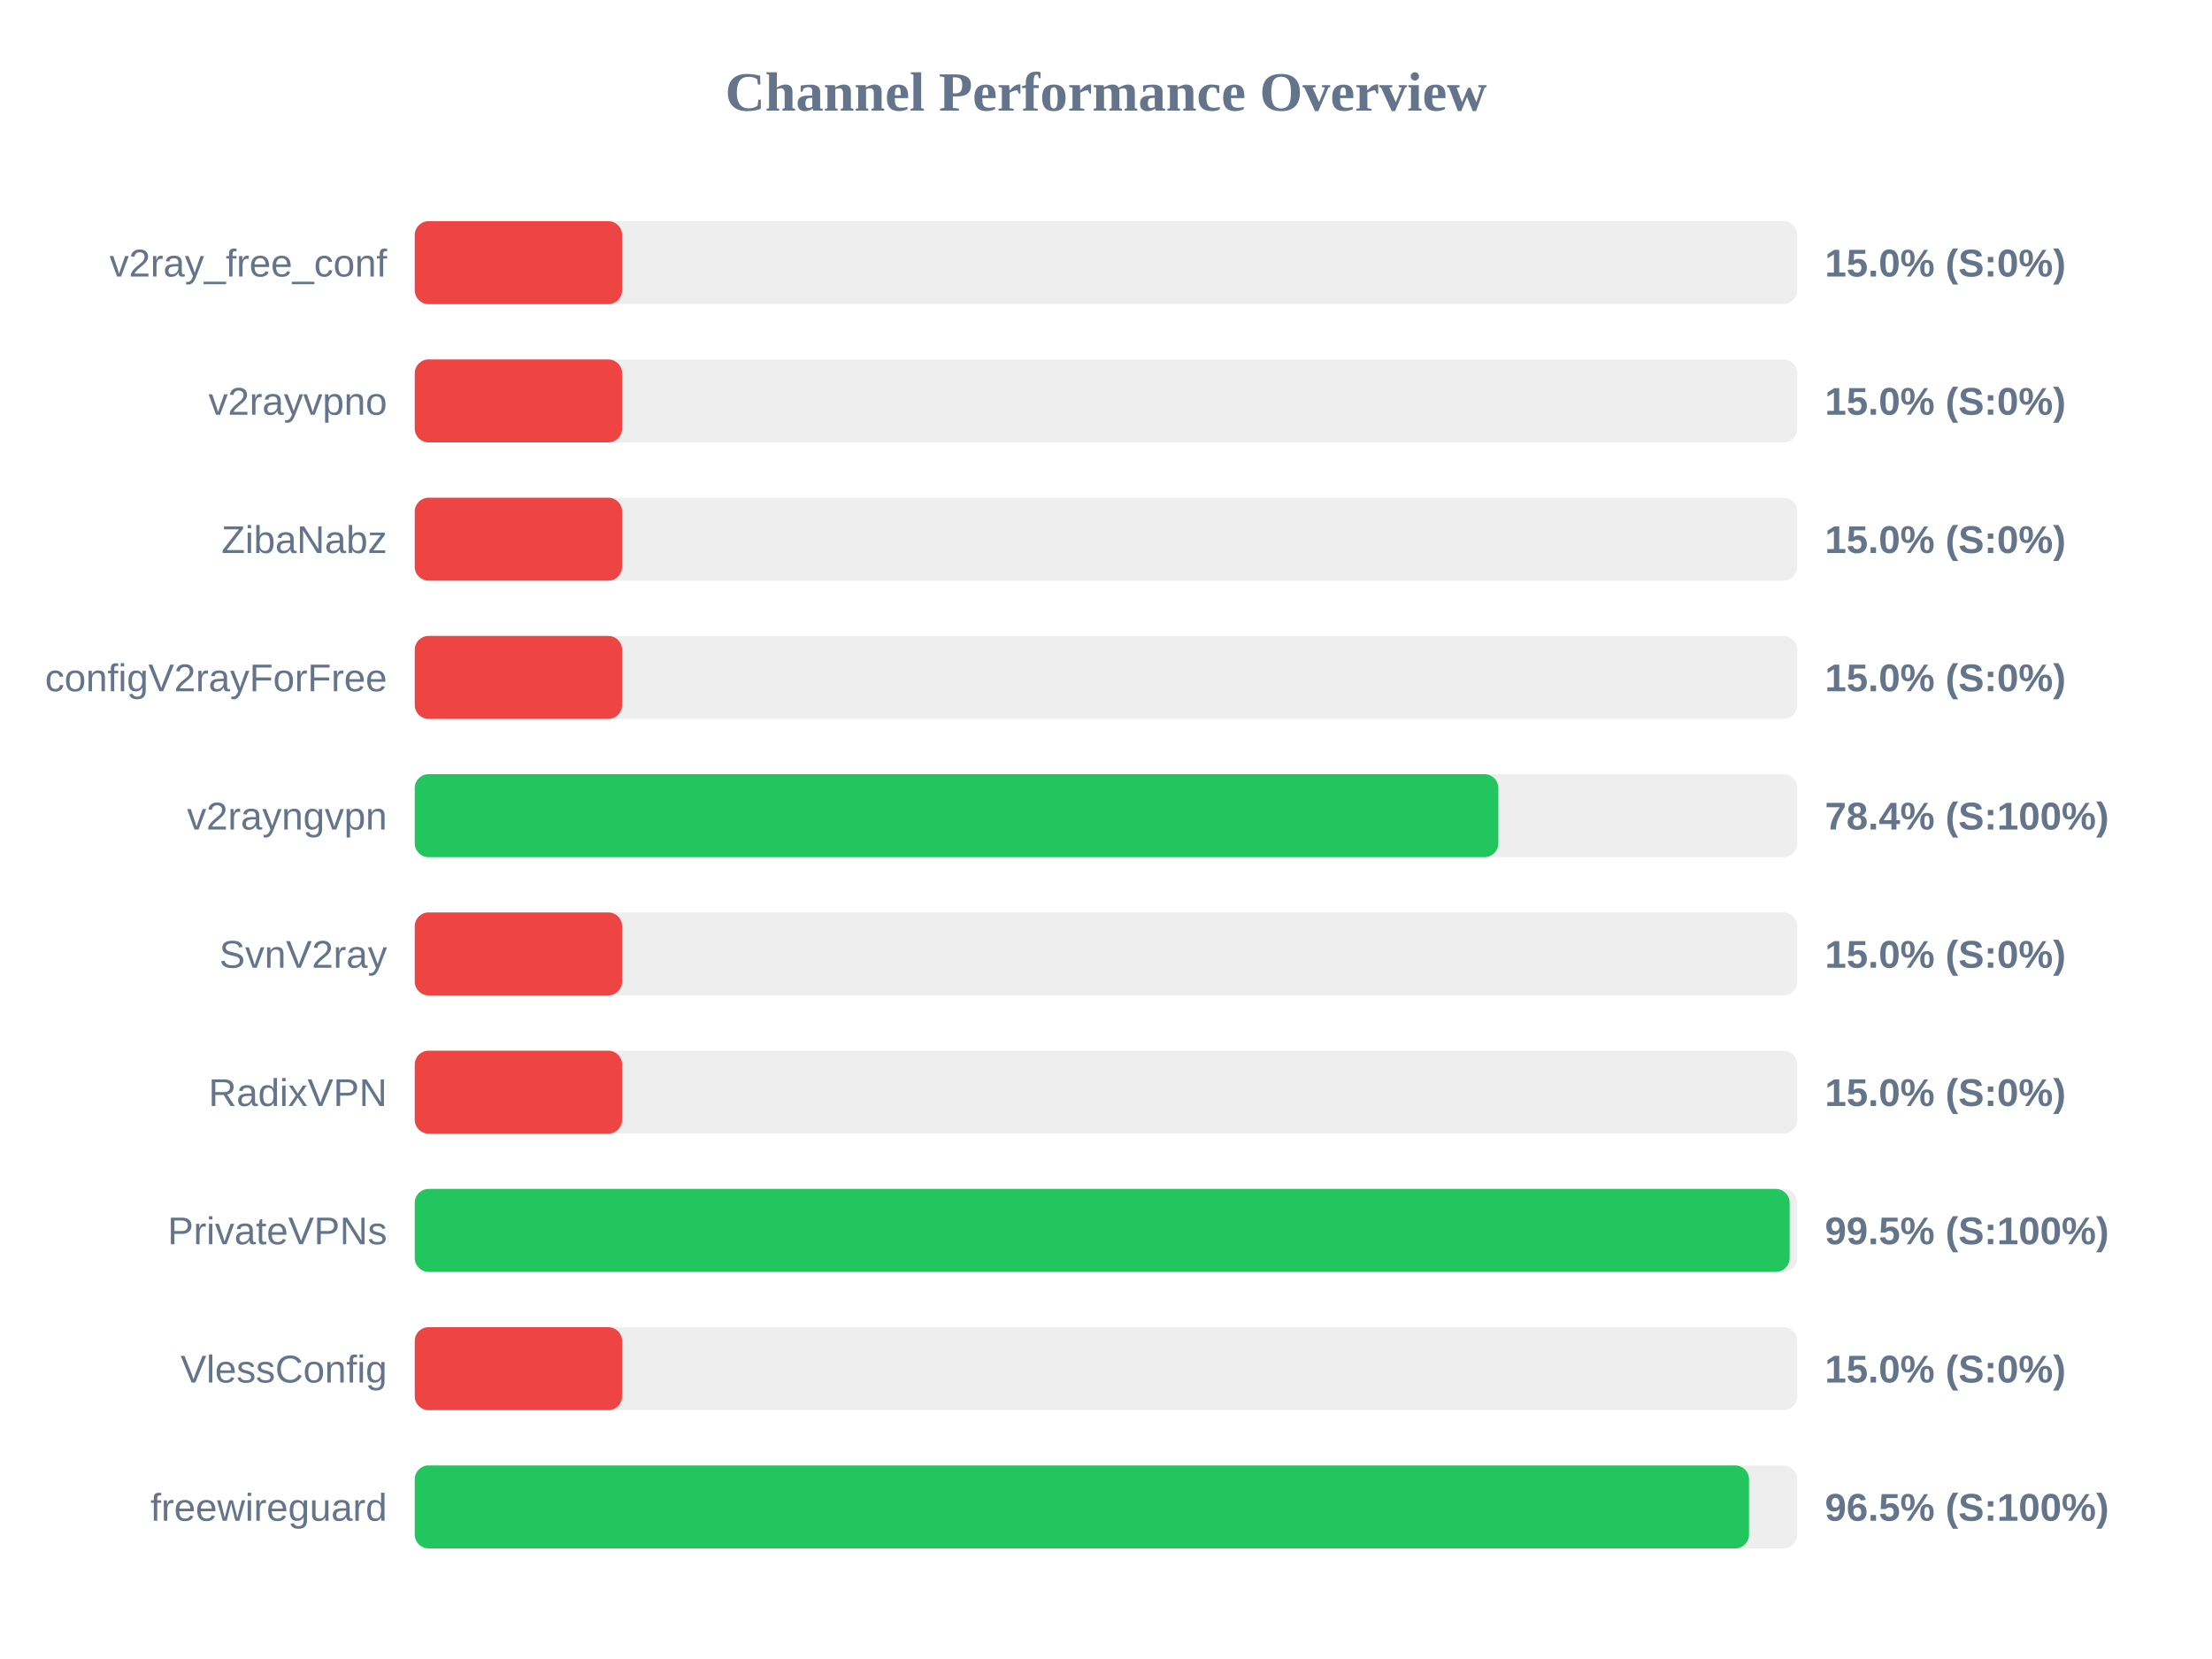
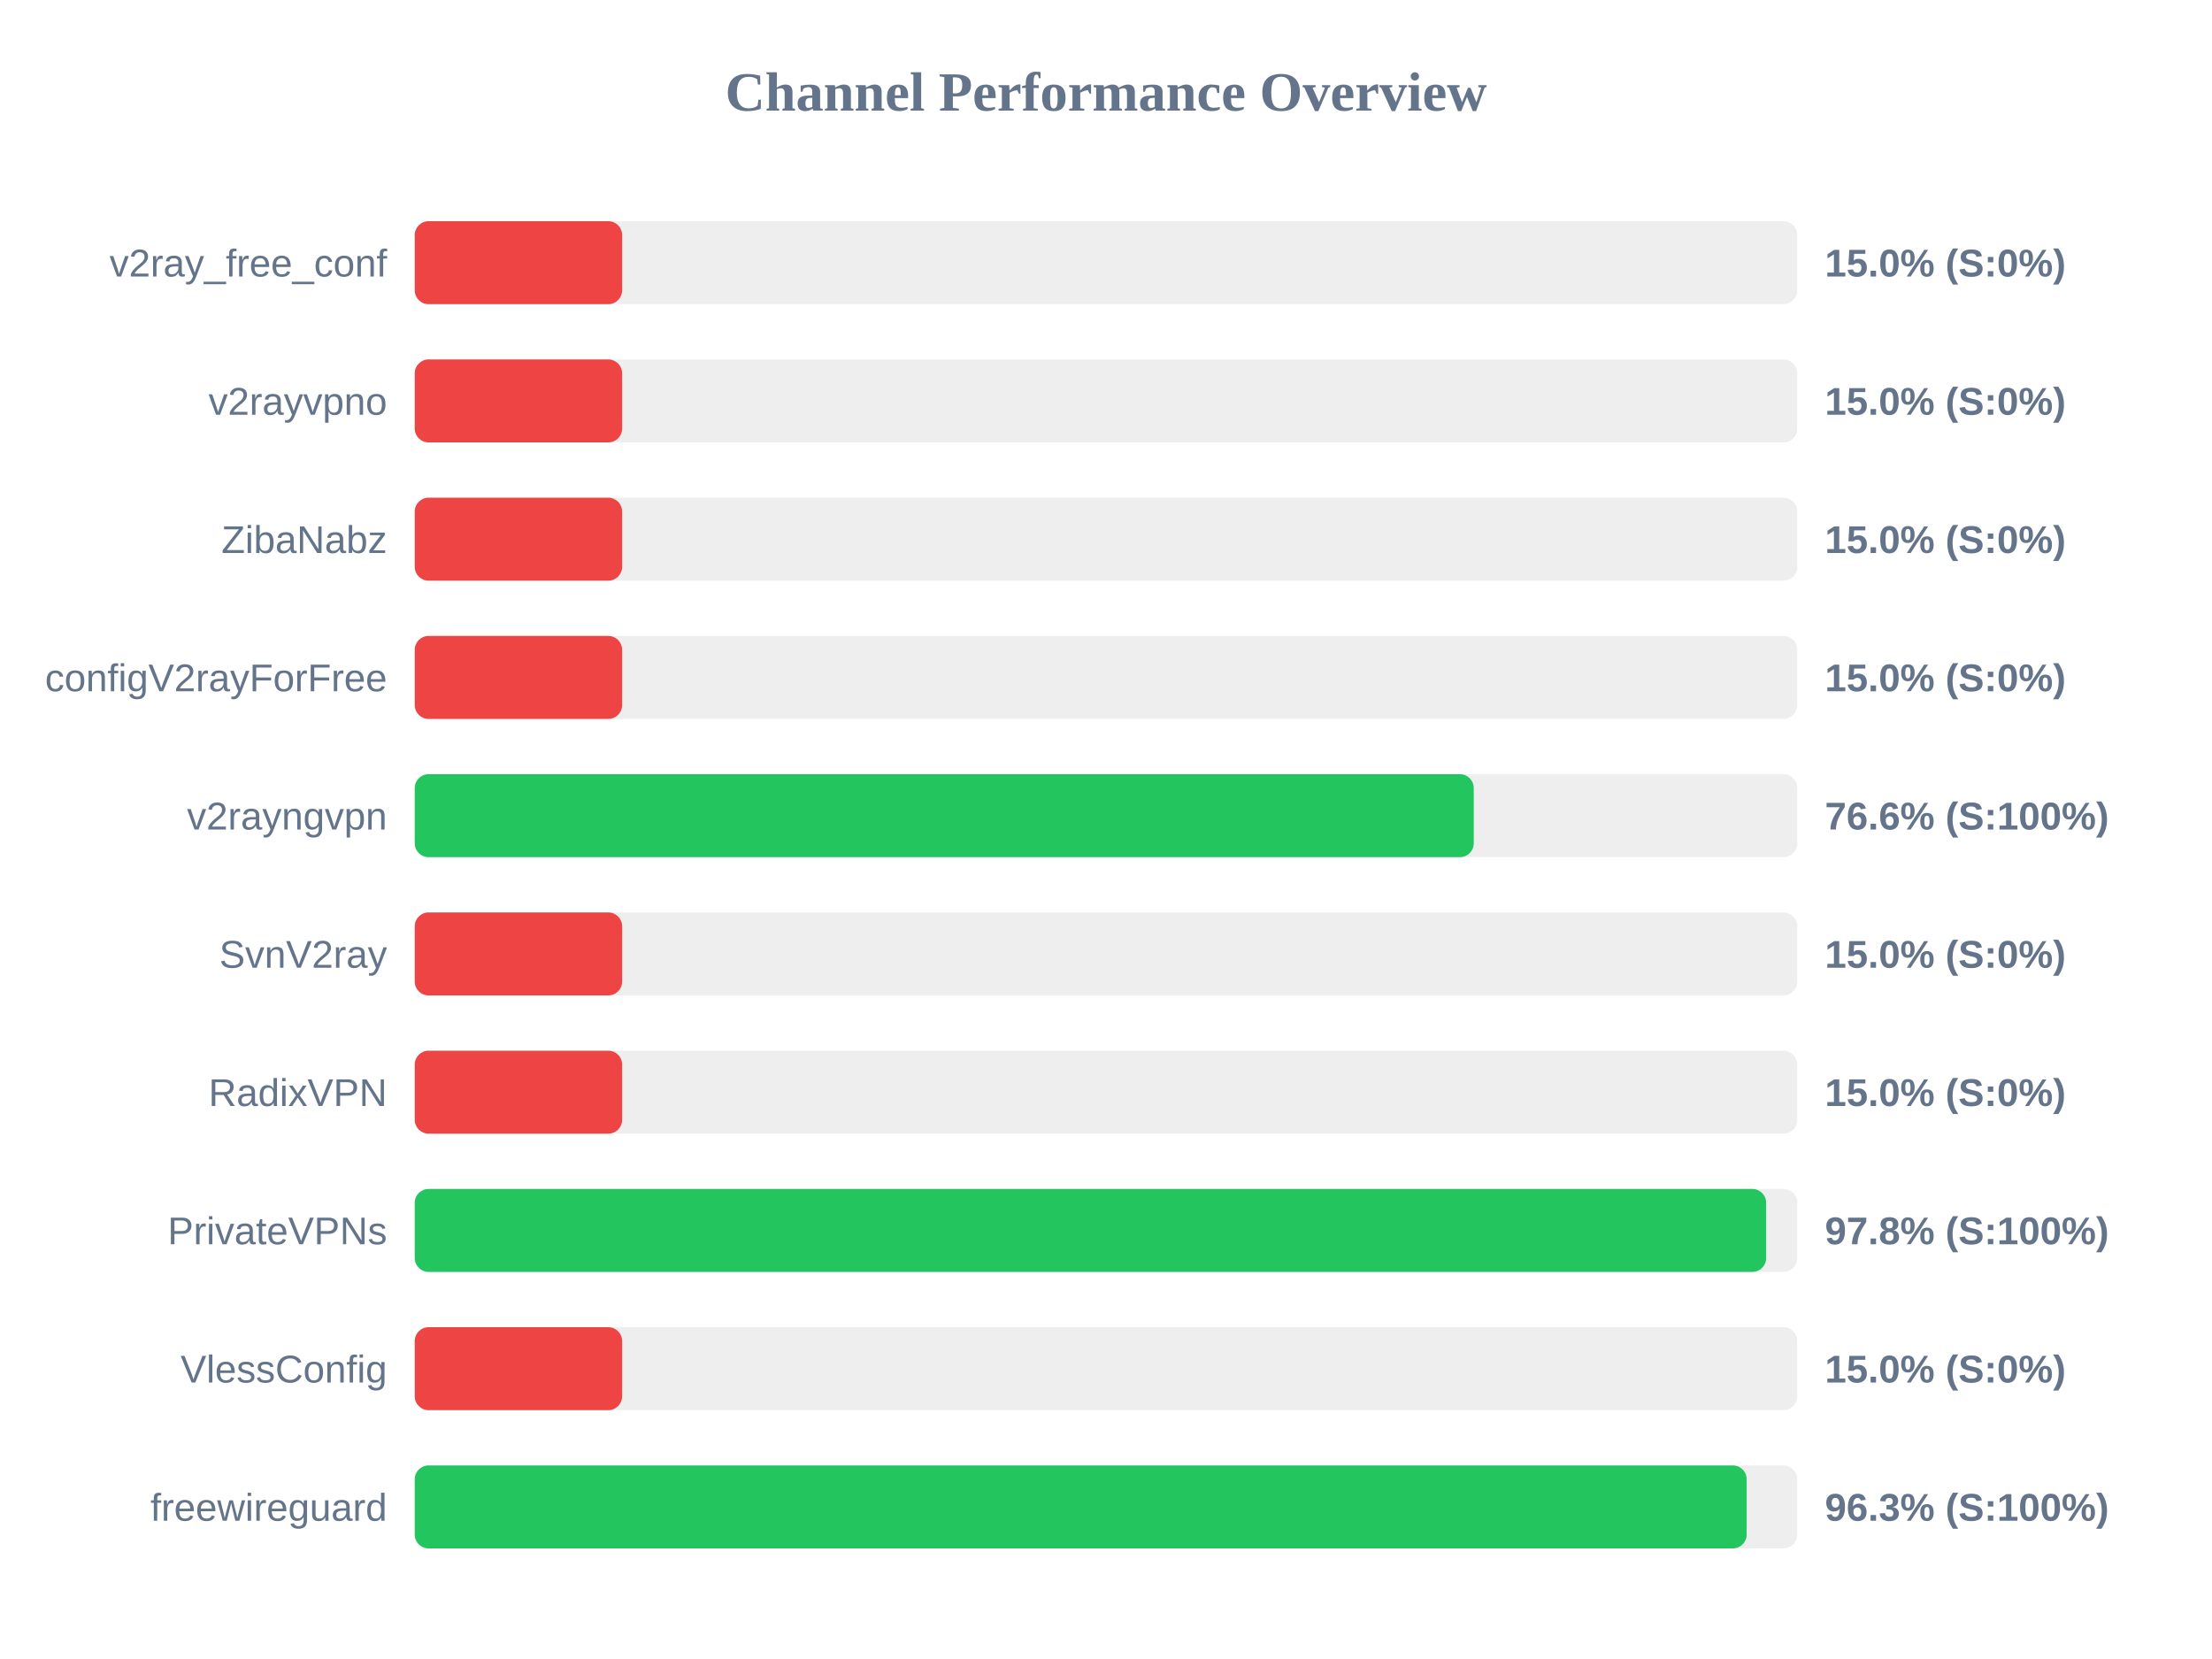
<svg xmlns="http://www.w3.org/2000/svg" width="800" height="600" version="1.1">
  <style>
        .row { font: 14px Arial; fill: #64748b; }
        .score { font: bold 14px Arial; fill: #64748b; }
    </style>
  <text x="400" y="40" text-anchor="middle" font-size="20px" font-weight="bold" fill="#64748b">Channel Performance Overview</text>
  <rect x="150" y="80" width="500" height="30" fill="#eee" rx="5" />
  <rect x="150" y="80" width="75.0" height="30" fill="#ef4444" rx="5" />
  <text x="140" y="100" text-anchor="end" class="row">v2ray_free_conf</text>
  <text x="660" y="100" text-anchor="start" class="score">15.0% (S:0%)</text>
  <rect x="150" y="130" width="500" height="30" fill="#eee" rx="5" />
  <rect x="150" y="130" width="75.0" height="30" fill="#ef4444" rx="5" />
  <text x="140" y="150" text-anchor="end" class="row">v2rayvpno</text>
  <text x="660" y="150" text-anchor="start" class="score">15.0% (S:0%)</text>
  <rect x="150" y="180" width="500" height="30" fill="#eee" rx="5" />
  <rect x="150" y="180" width="75.0" height="30" fill="#ef4444" rx="5" />
  <text x="140" y="200" text-anchor="end" class="row">ZibaNabz</text>
  <text x="660" y="200" text-anchor="start" class="score">15.0% (S:0%)</text>
  <rect x="150" y="230" width="500" height="30" fill="#eee" rx="5" />
  <rect x="150" y="230" width="75.0" height="30" fill="#ef4444" rx="5" />
  <text x="140" y="250" text-anchor="end" class="row">configV2rayForFree</text>
  <text x="660" y="250" text-anchor="start" class="score">15.0% (S:0%)</text>
  <rect x="150" y="280" width="500" height="30" fill="#eee" rx="5" />
-   <rect x="150" y="280" width="391.9" height="30" fill="#22c55e" rx="5" />
+   <rect x="150" y="280" width="383.0" height="30" fill="#22c55e" rx="5" />
  <text x="140" y="300" text-anchor="end" class="row">v2rayngvpn</text>
-   <text x="660" y="300" text-anchor="start" class="score">78.4% (S:100%)</text>
+   <text x="660" y="300" text-anchor="start" class="score">76.6% (S:100%)</text>
  <rect x="150" y="330" width="500" height="30" fill="#eee" rx="5" />
  <rect x="150" y="330" width="75.0" height="30" fill="#ef4444" rx="5" />
  <text x="140" y="350" text-anchor="end" class="row">SvnV2ray</text>
  <text x="660" y="350" text-anchor="start" class="score">15.0% (S:0%)</text>
  <rect x="150" y="380" width="500" height="30" fill="#eee" rx="5" />
  <rect x="150" y="380" width="75.0" height="30" fill="#ef4444" rx="5" />
  <text x="140" y="400" text-anchor="end" class="row">RadixVPN</text>
  <text x="660" y="400" text-anchor="start" class="score">15.0% (S:0%)</text>
  <rect x="150" y="430" width="500" height="30" fill="#eee" rx="5" />
-   <rect x="150" y="430" width="497.25" height="30" fill="#22c55e" rx="5" />
+   <rect x="150" y="430" width="488.75" height="30" fill="#22c55e" rx="5" />
  <text x="140" y="450" text-anchor="end" class="row">PrivateVPNs</text>
-   <text x="660" y="450" text-anchor="start" class="score">99.5% (S:100%)</text>
+   <text x="660" y="450" text-anchor="start" class="score">97.8% (S:100%)</text>
  <rect x="150" y="480" width="500" height="30" fill="#eee" rx="5" />
  <rect x="150" y="480" width="75.0" height="30" fill="#ef4444" rx="5" />
  <text x="140" y="500" text-anchor="end" class="row">VlessConfig</text>
  <text x="660" y="500" text-anchor="start" class="score">15.0% (S:0%)</text>
  <rect x="150" y="530" width="500" height="30" fill="#eee" rx="5" />
-   <rect x="150" y="530" width="482.55" height="30" fill="#22c55e" rx="5" />
+   <rect x="150" y="530" width="481.7" height="30" fill="#22c55e" rx="5" />
  <text x="140" y="550" text-anchor="end" class="row">freewireguard</text>
-   <text x="660" y="550" text-anchor="start" class="score">96.5% (S:100%)</text>
+   <text x="660" y="550" text-anchor="start" class="score">96.3% (S:100%)</text>
</svg>
